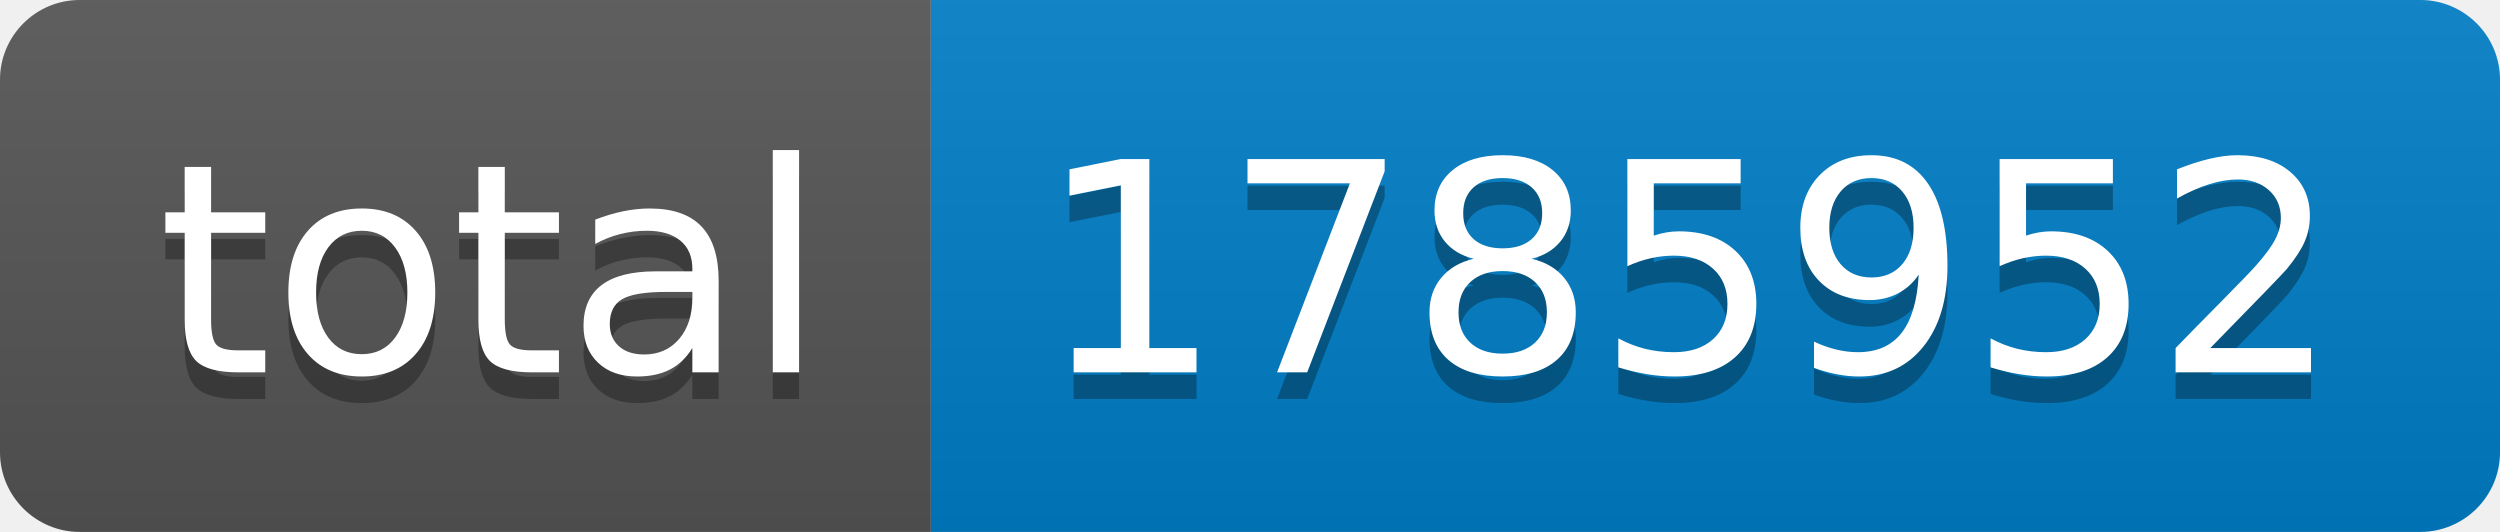
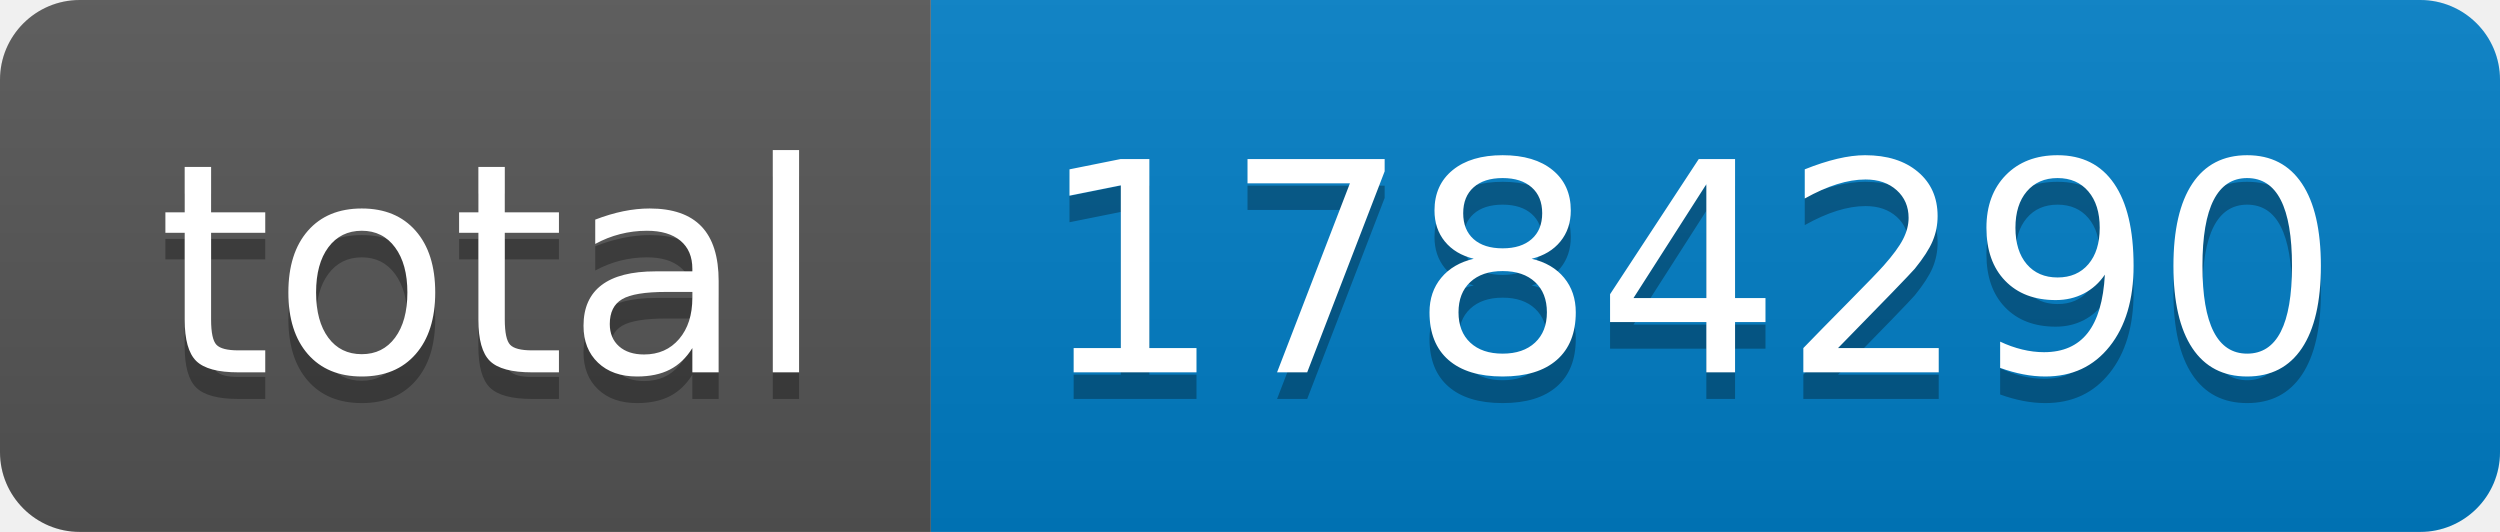
- <svg xmlns="http://www.w3.org/2000/svg" width="94" height="20" role="img" aria-label="total: 1785952">
+ <svg xmlns="http://www.w3.org/2000/svg" width="94" height="20" role="img" aria-label="total: 1784290">
  <linearGradient id="s" x2="0" y2="100%">
    <stop offset="0" stop-color="#bbb" stop-opacity=".1" />
    <stop offset="1" stop-opacity=".1" />
  </linearGradient>
  <clipPath id="r">
    <rect width="94" height="20" rx="3" fill="#fff" />
  </clipPath>
  <g clip-path="url(#r)">
    <rect width="35" height="20" fill="#555" />
    <rect x="35" width="59" height="20" fill="#007ec6" />
    <rect width="94" height="20" fill="url(#s)" />
  </g>
  <g fill="#fff" text-anchor="middle" font-family="Verdana,Geneva,DejaVu Sans,sans-serif" text-rendering="geometricPrecision" font-size="110">
    <text aria-hidden="true" x="185" y="150" fill="#010101" fill-opacity=".3" transform="scale(.1)" textLength="250">total</text>
    <text x="185" y="140" transform="scale(.1)" fill="#fff" textLength="250">total</text>
-     <text aria-hidden="true" x="635" y="150" fill="#010101" fill-opacity=".3" transform="scale(.1)" textLength="490">1785952</text>
-     <text x="635" y="140" transform="scale(.1)" fill="#fff" textLength="490">1785952</text>
+     <text aria-hidden="true" x="635" y="150" fill="#010101" fill-opacity=".3" transform="scale(.1)" textLength="490">1784290</text>
+     <text x="635" y="140" transform="scale(.1)" fill="#fff" textLength="490">1784290</text>
  </g>
</svg>
